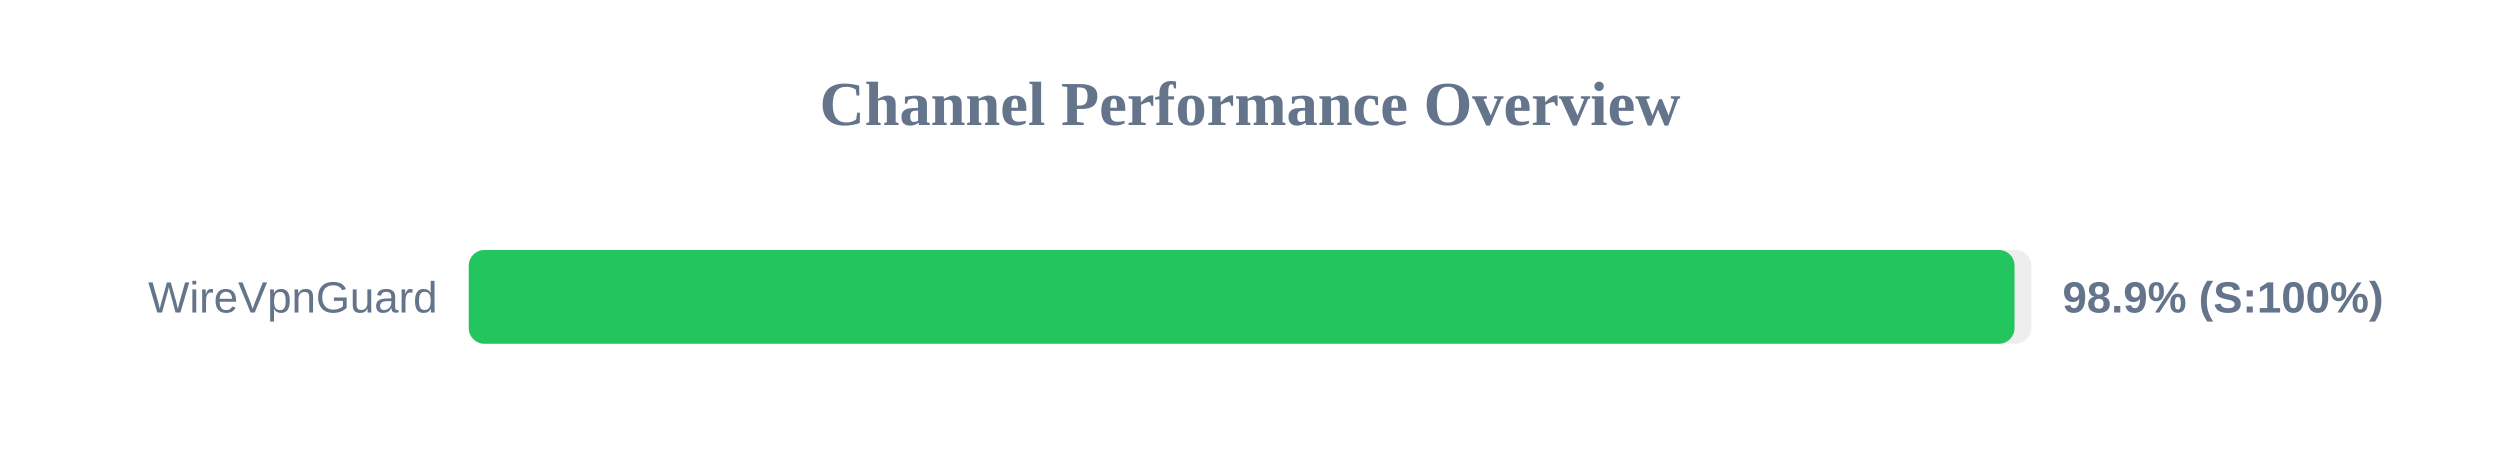
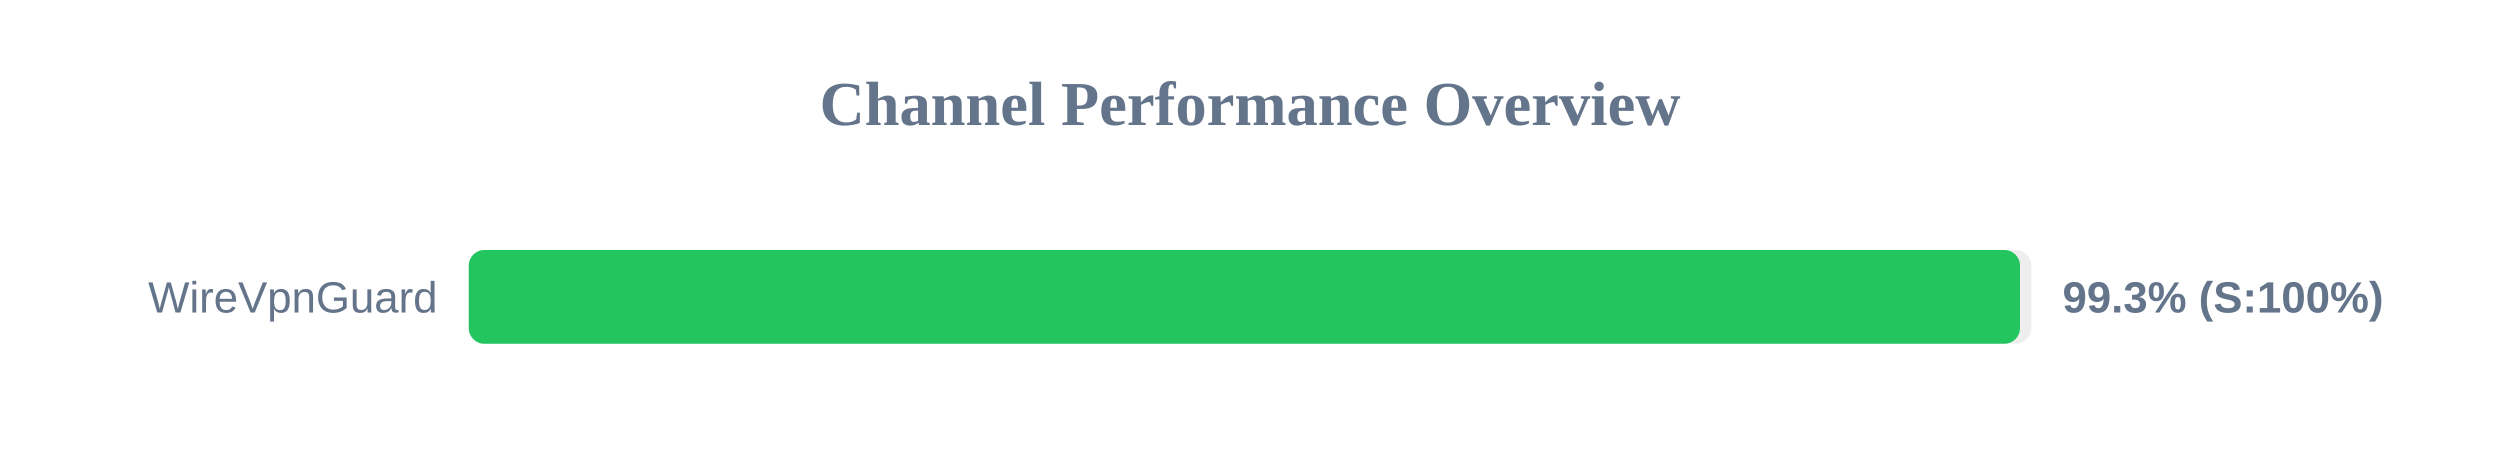
<svg xmlns="http://www.w3.org/2000/svg" width="800" height="150" version="1.1">
  <style>
        .row { font: 14px Arial; fill: #64748b; }
        .score { font: bold 14px Arial; fill: #64748b; }
    </style>
  <text x="400" y="40" text-anchor="middle" font-size="20px" font-weight="bold" fill="#64748b">Channel Performance Overview</text>
  <rect x="150" y="80" width="500" height="30" fill="#eee" rx="5" />
-   <rect x="150" y="80" width="494.65" height="30" fill="#22c55e" rx="5" />
+   <rect x="150" y="80" width="496.4" height="30" fill="#22c55e" rx="5" />
  <text x="140" y="100" text-anchor="end" class="row">WireVpnGuard</text>
-   <text x="660" y="100" text-anchor="start" class="score">98.9% (S:100%)</text>
+   <text x="660" y="100" text-anchor="start" class="score">99.3% (S:100%)</text>
</svg>
